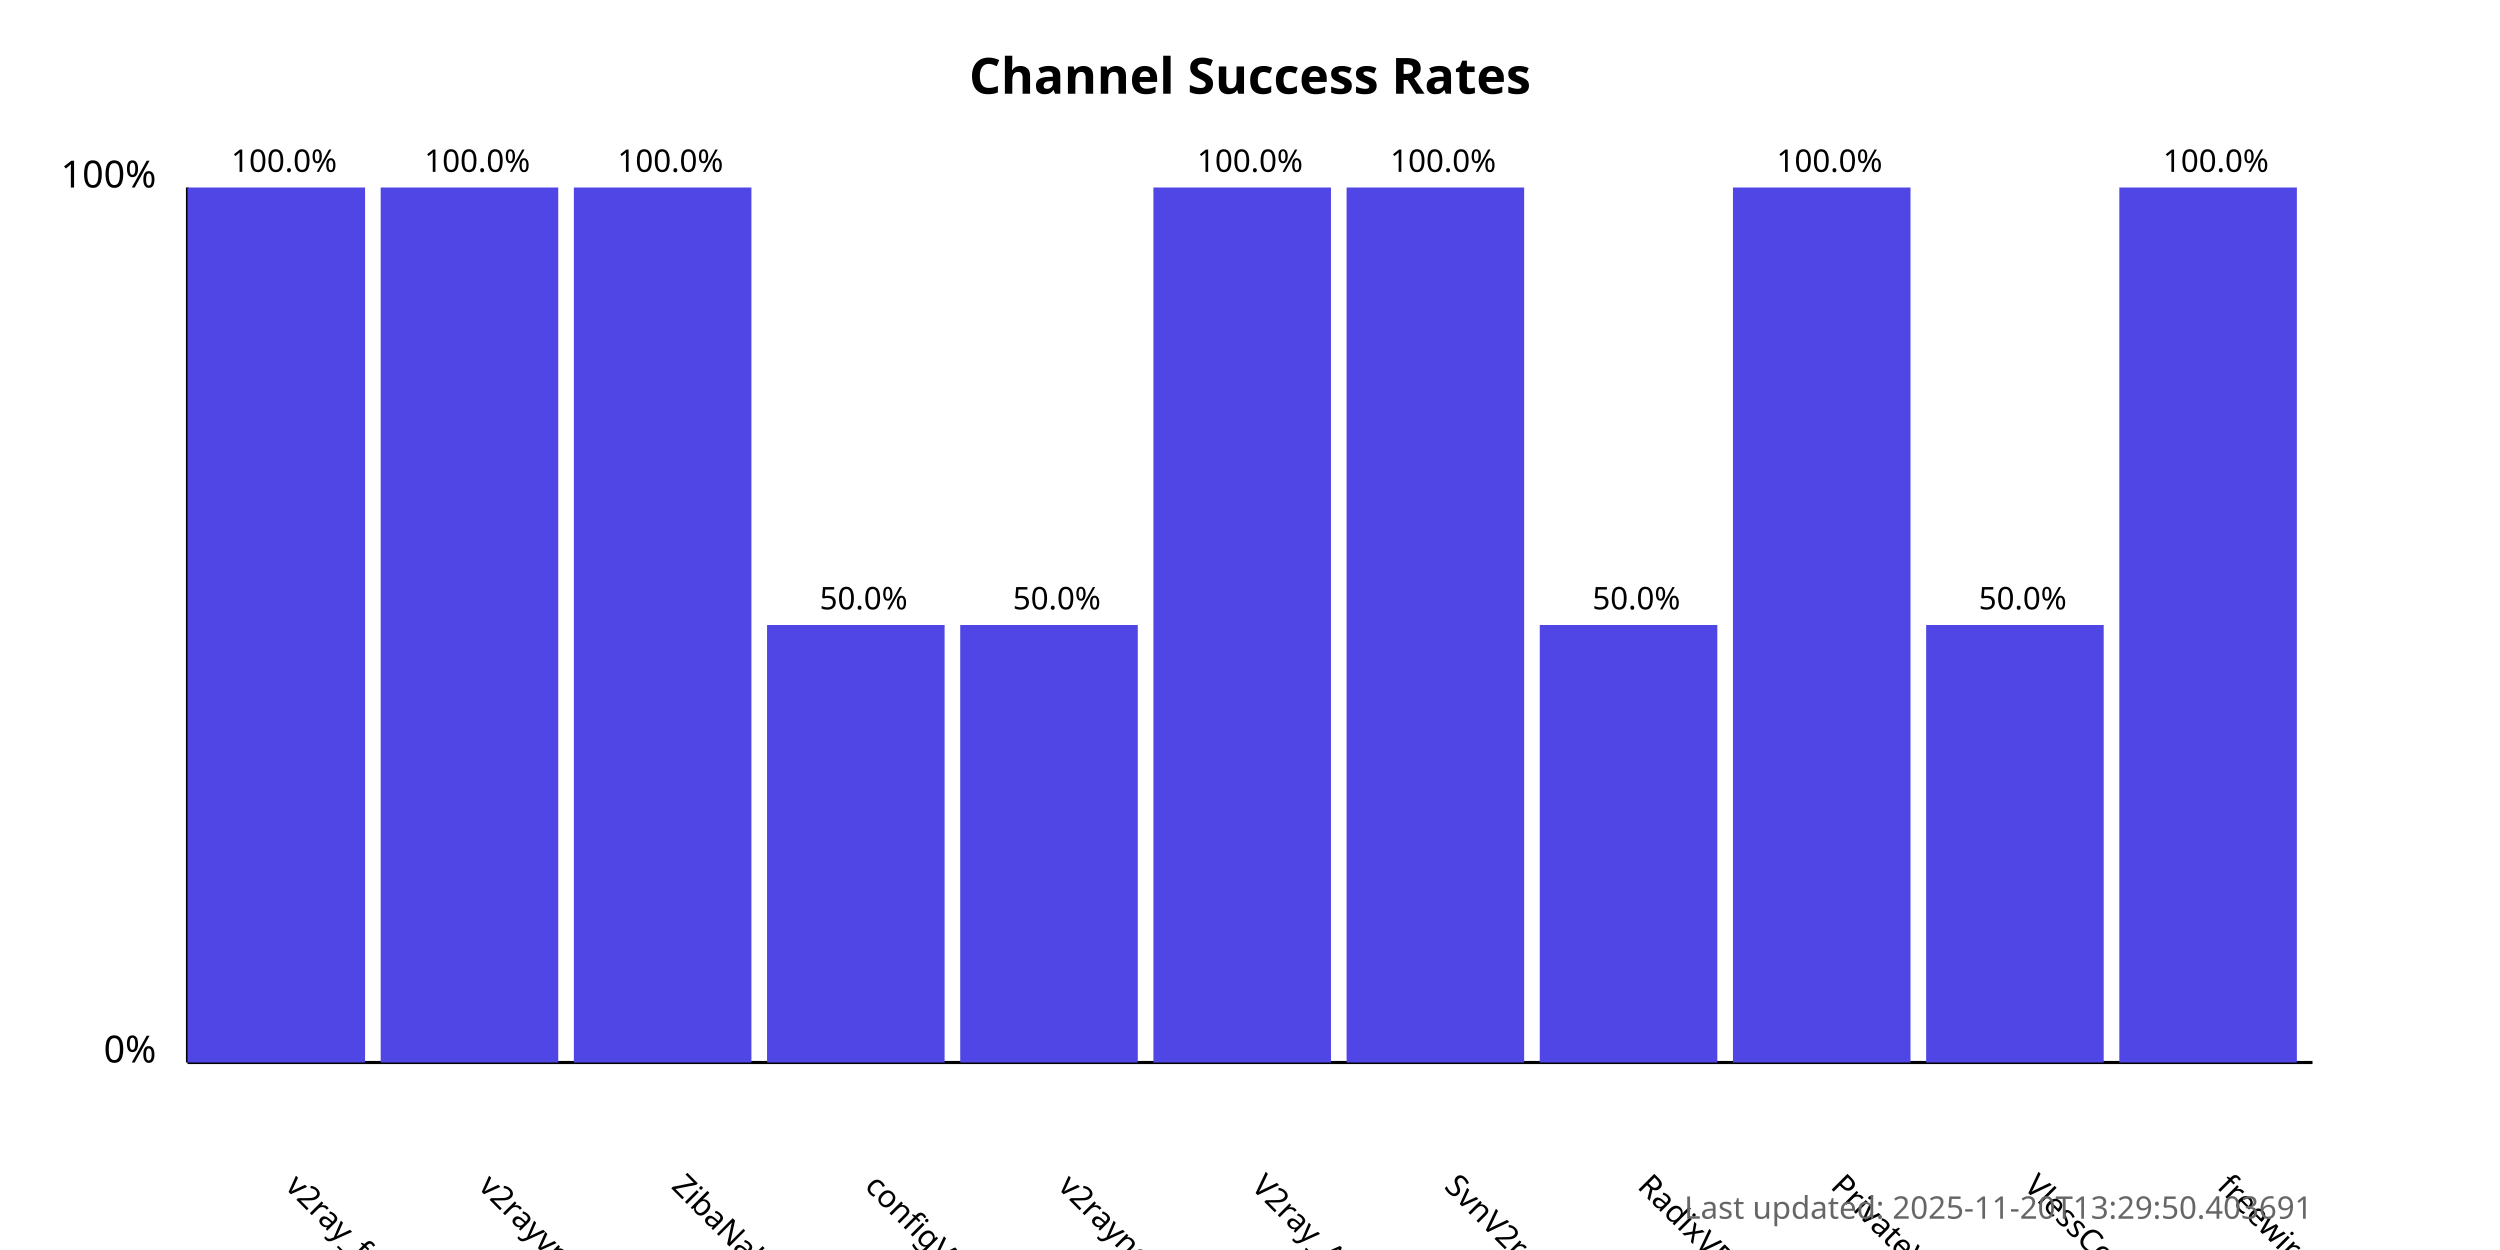
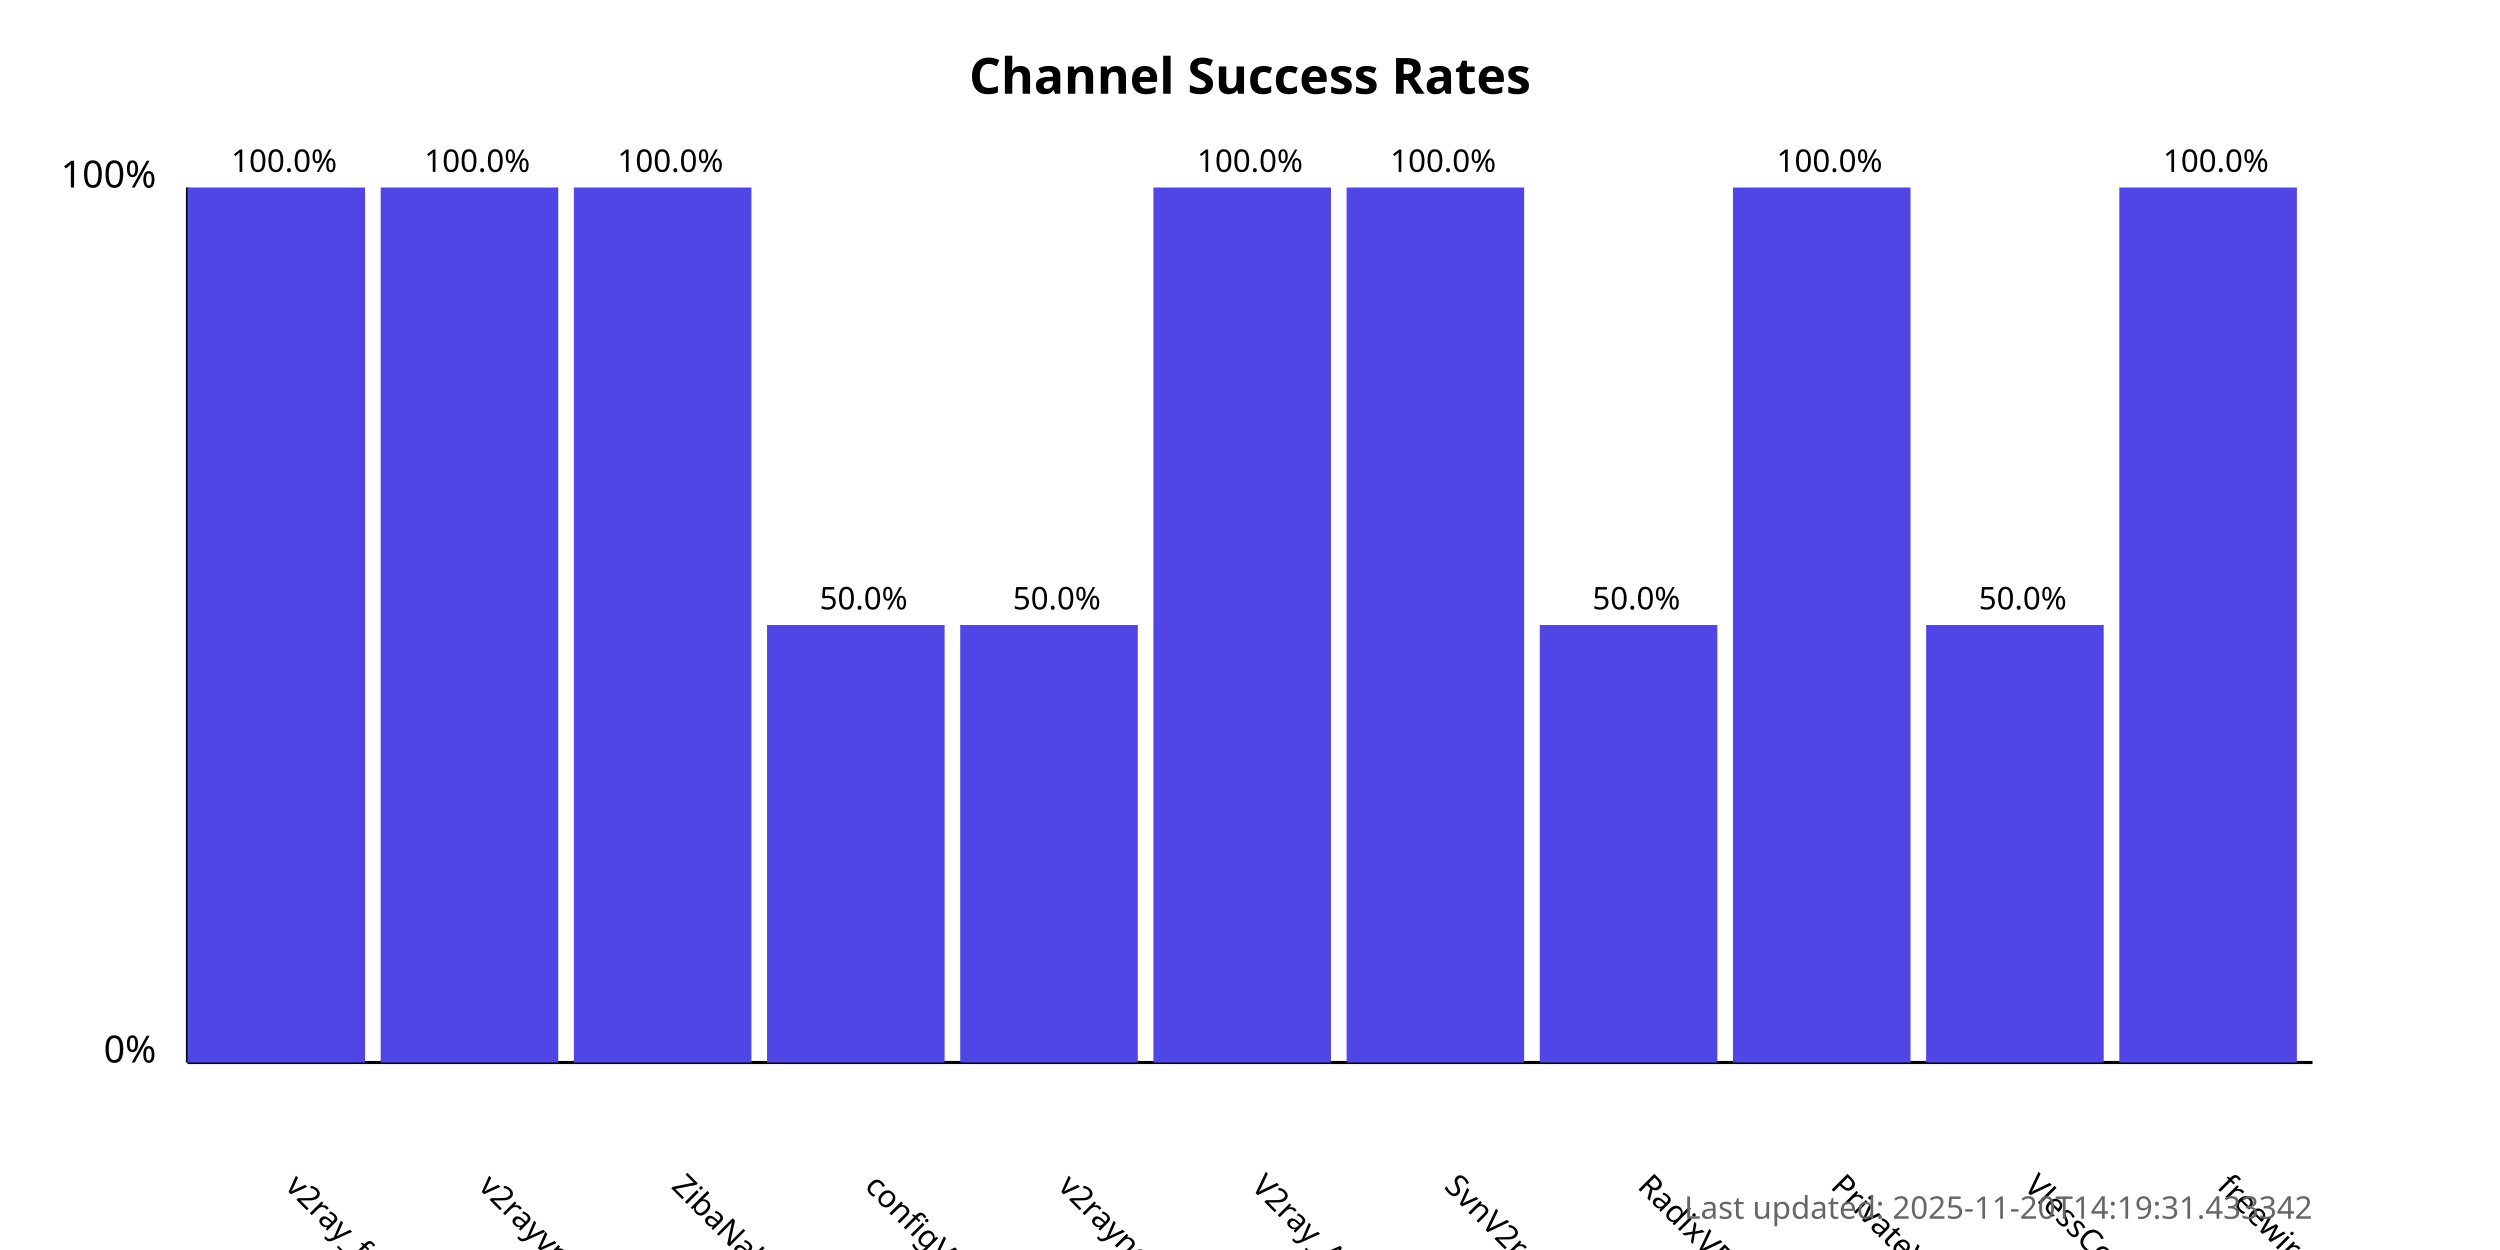
<svg xmlns="http://www.w3.org/2000/svg" width="800" height="400">
  <style>
            .chart-title { font: bold 16px sans-serif; }
            .axis-label { font: 12px sans-serif; }
            .tick-label { font: 10px sans-serif; }
            .bar { fill: #4f46e5; }
            .bar:hover { fill: #6366f1; }
            .timestamp { font: 10px sans-serif; fill: #666; }
        </style>
  <text x="400.0" y="30" text-anchor="middle" class="chart-title">
            Channel Success Rates
        </text>
  <line x1="60" y1="340" x2="60" y2="60" stroke="black" stroke-width="1" />
  <line x1="60" y1="340" x2="740" y2="340" stroke="black" stroke-width="1" />
  <text x="50" y="340" text-anchor="end" class="axis-label">0%</text>
  <text x="50" y="60" text-anchor="end" class="axis-label">100%</text>
  <g>
    <rect x="60" y="60.0" width="56.818" height="280.0" class="bar" />
    <text x="90.909" y="380" transform="rotate(45, 90.90909, 380)" text-anchor="start" class="tick-label">
                v2ray_free_conf
            </text>
    <text x="90.909" y="55.0" text-anchor="middle" class="tick-label">
                100.0%
            </text>
  </g>
  <g>
    <rect x="121.818" y="60.0" width="56.818" height="280.0" class="bar" />
    <text x="152.727" y="380" transform="rotate(45, 152.7273, 380)" text-anchor="start" class="tick-label">
                v2rayvpno
            </text>
    <text x="152.727" y="55.0" text-anchor="middle" class="tick-label">
                100.0%
            </text>
  </g>
  <g>
    <rect x="183.636" y="60.0" width="56.818" height="280.0" class="bar" />
    <text x="214.545" y="380" transform="rotate(45, 214.5455, 380)" text-anchor="start" class="tick-label">
                ZibaNabz
            </text>
    <text x="214.545" y="55.0" text-anchor="middle" class="tick-label">
                100.0%
            </text>
  </g>
  <g>
    <rect x="245.455" y="200.0" width="56.818" height="140.0" class="bar" />
    <text x="276.364" y="380" transform="rotate(45, 276.3636, 380)" text-anchor="start" class="tick-label">
                configV2rayForFree
            </text>
    <text x="276.364" y="195.0" text-anchor="middle" class="tick-label">
                50.0%
            </text>
  </g>
  <g>
    <rect x="307.273" y="200.0" width="56.818" height="140.0" class="bar" />
    <text x="338.182" y="380" transform="rotate(45, 338.1818, 380)" text-anchor="start" class="tick-label">
                v2rayngvpn
            </text>
    <text x="338.182" y="195.0" text-anchor="middle" class="tick-label">
                50.0%
            </text>
  </g>
  <g>
    <rect x="369.091" y="60.0" width="56.818" height="280.0" class="bar" />
    <text x="400.0" y="380" transform="rotate(45, 400.0, 380)" text-anchor="start" class="tick-label">
                V2ray_Alpha
            </text>
    <text x="400.0" y="55.0" text-anchor="middle" class="tick-label">
                100.0%
            </text>
  </g>
  <g>
    <rect x="430.909" y="60.0" width="56.818" height="280.0" class="bar" />
    <text x="461.818" y="380" transform="rotate(45, 461.8182, 380)" text-anchor="start" class="tick-label">
                SvnV2ray
            </text>
    <text x="461.818" y="55.0" text-anchor="middle" class="tick-label">
                100.0%
            </text>
  </g>
  <g>
    <rect x="492.727" y="200.0" width="56.818" height="140.0" class="bar" />
    <text x="523.636" y="380" transform="rotate(45, 523.6364, 380)" text-anchor="start" class="tick-label">
                RadixVPN
            </text>
    <text x="523.636" y="195.0" text-anchor="middle" class="tick-label">
                50.0%
            </text>
  </g>
  <g>
    <rect x="554.545" y="60.0" width="56.818" height="280.0" class="bar" />
    <text x="585.455" y="380" transform="rotate(45, 585.4545, 380)" text-anchor="start" class="tick-label">
                PrivateVPNs
            </text>
    <text x="585.455" y="55.0" text-anchor="middle" class="tick-label">
                100.0%
            </text>
  </g>
  <g>
    <rect x="616.364" y="200.0" width="56.818" height="140.0" class="bar" />
    <text x="647.273" y="380" transform="rotate(45, 647.2727, 380)" text-anchor="start" class="tick-label">
                VlessConfig
            </text>
    <text x="647.273" y="195.0" text-anchor="middle" class="tick-label">
                50.0%
            </text>
  </g>
  <g>
    <rect x="678.182" y="60.0" width="56.818" height="280.0" class="bar" />
    <text x="709.091" y="380" transform="rotate(45, 709.0909, 380)" text-anchor="start" class="tick-label">
                freewireguard
            </text>
    <text x="709.091" y="55.0" text-anchor="middle" class="tick-label">
                100.0%
            </text>
  </g>
  <text x="740" y="390" text-anchor="end" class="timestamp">
-             Last updated: 2025-11-20T13:29:50.403691
+             Last updated: 2025-11-20T14:19:31.433342
        </text>
</svg>
